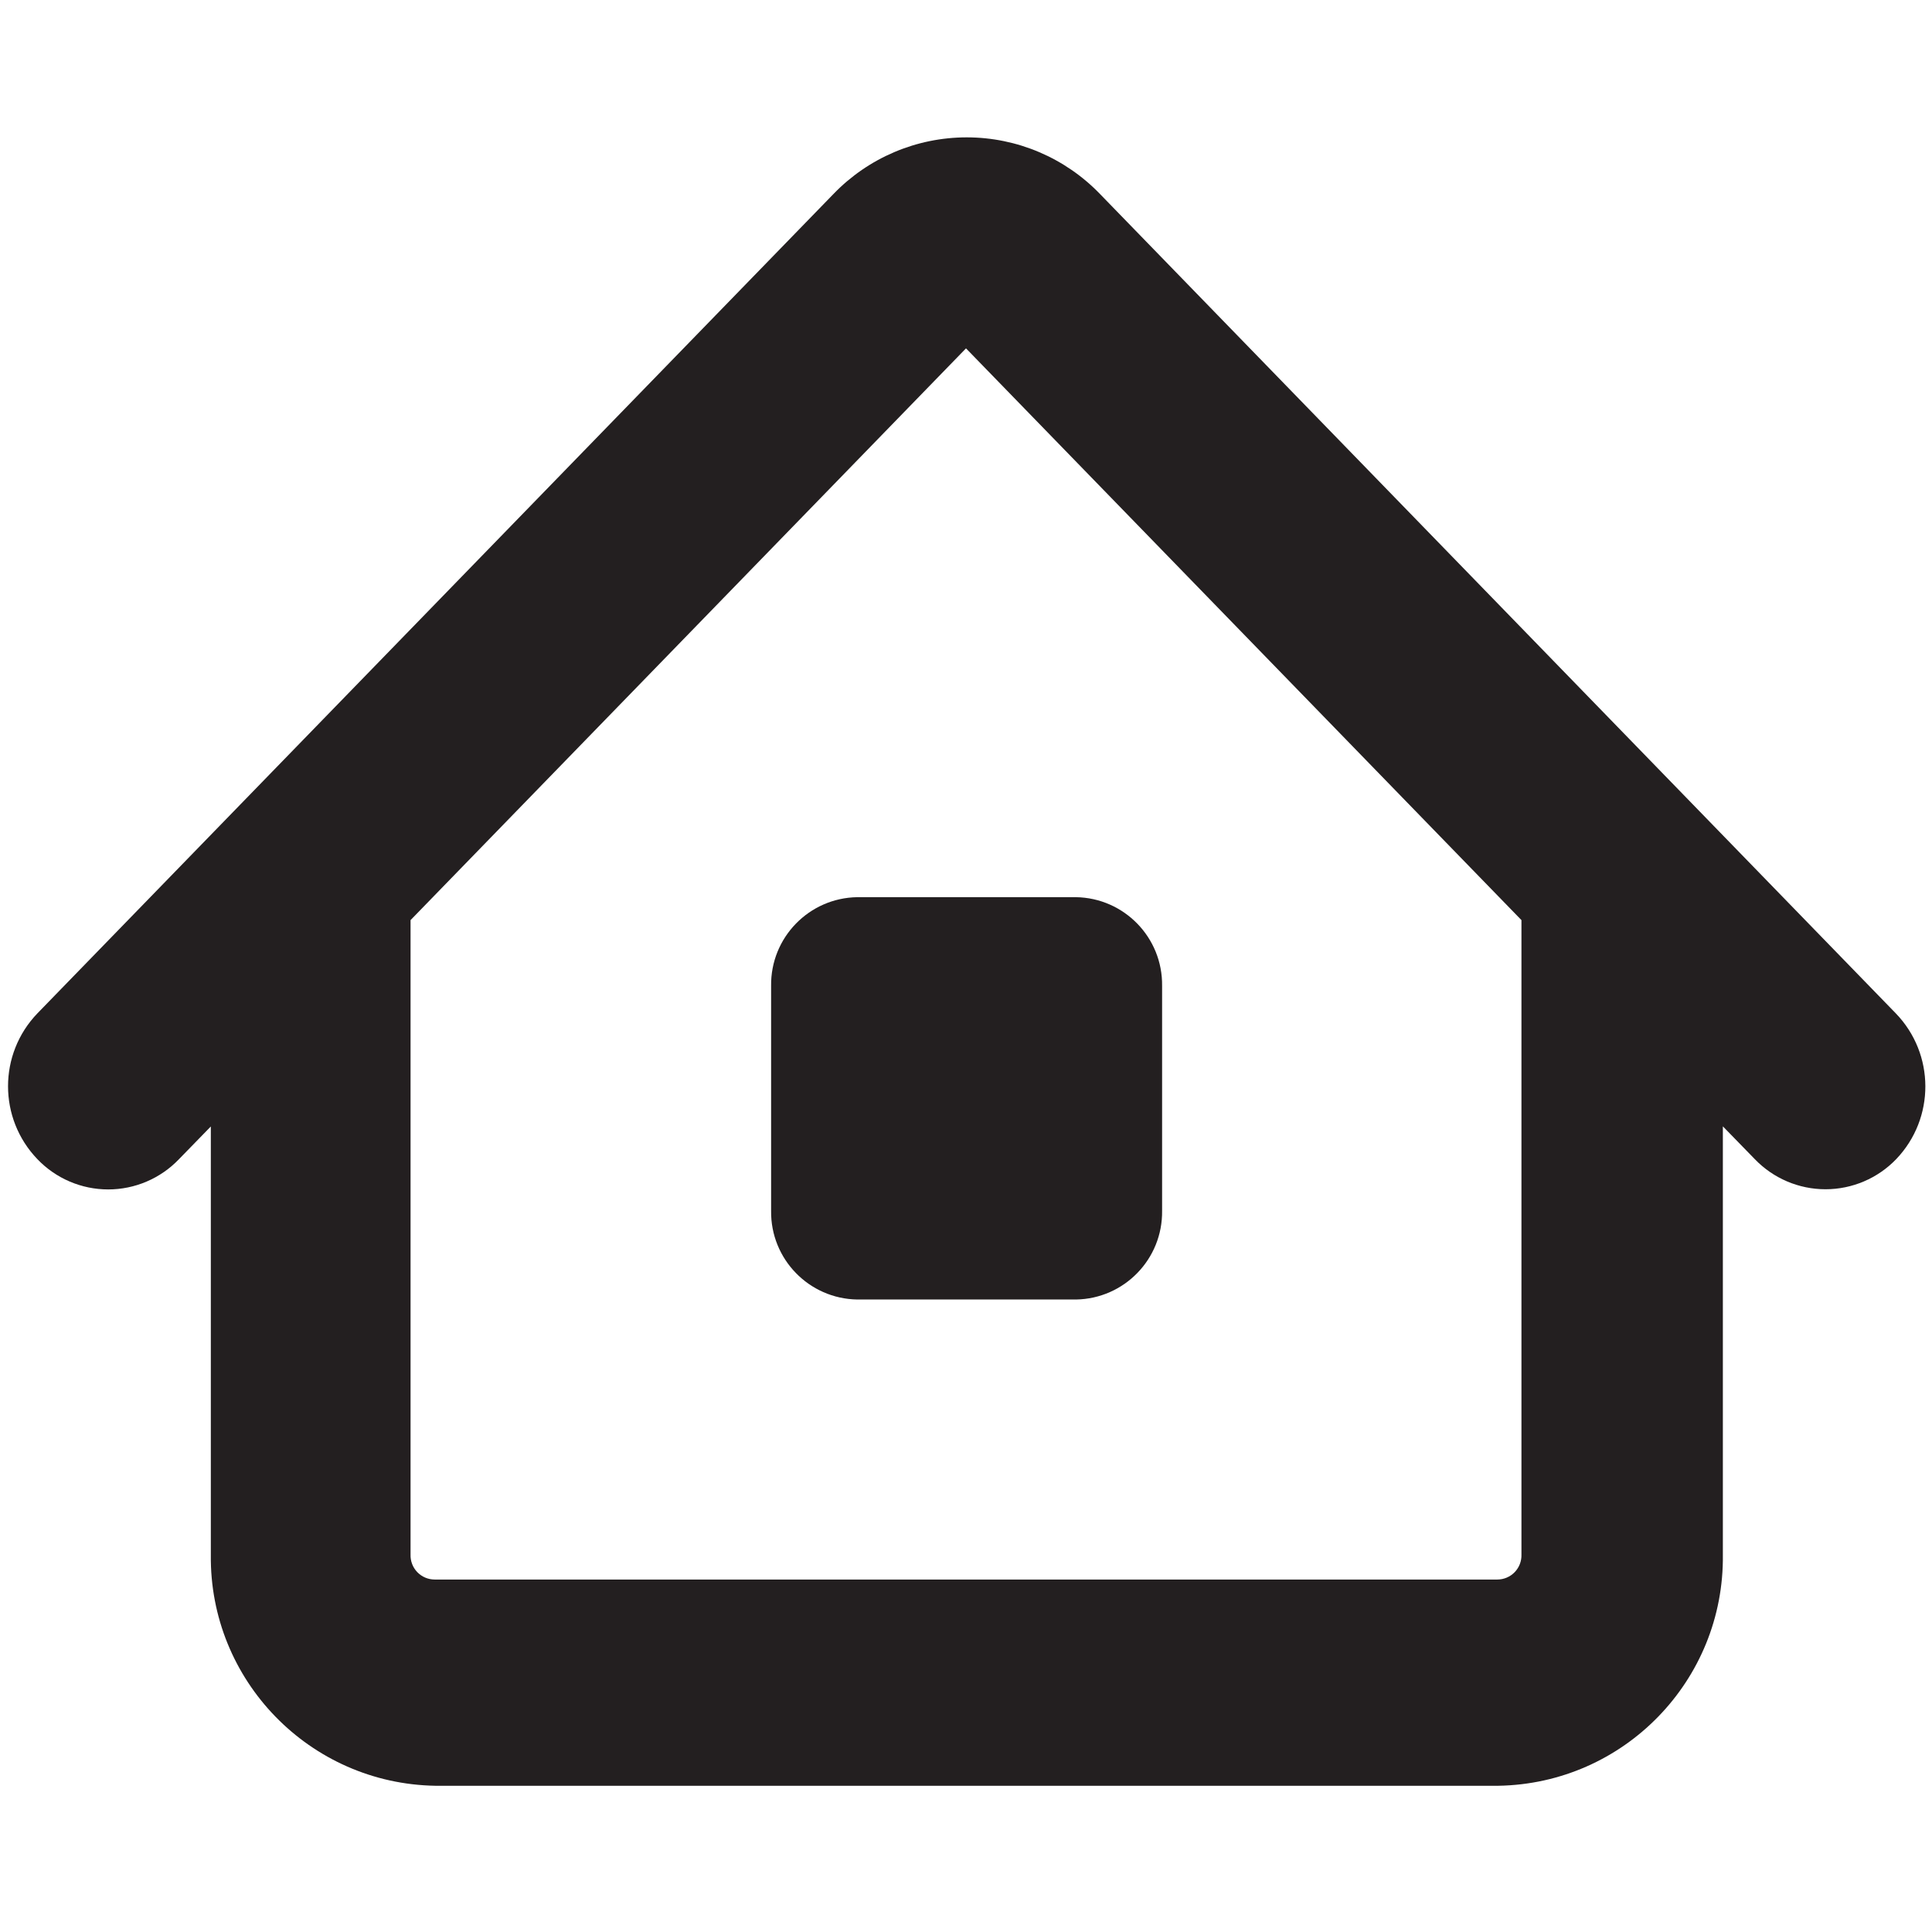
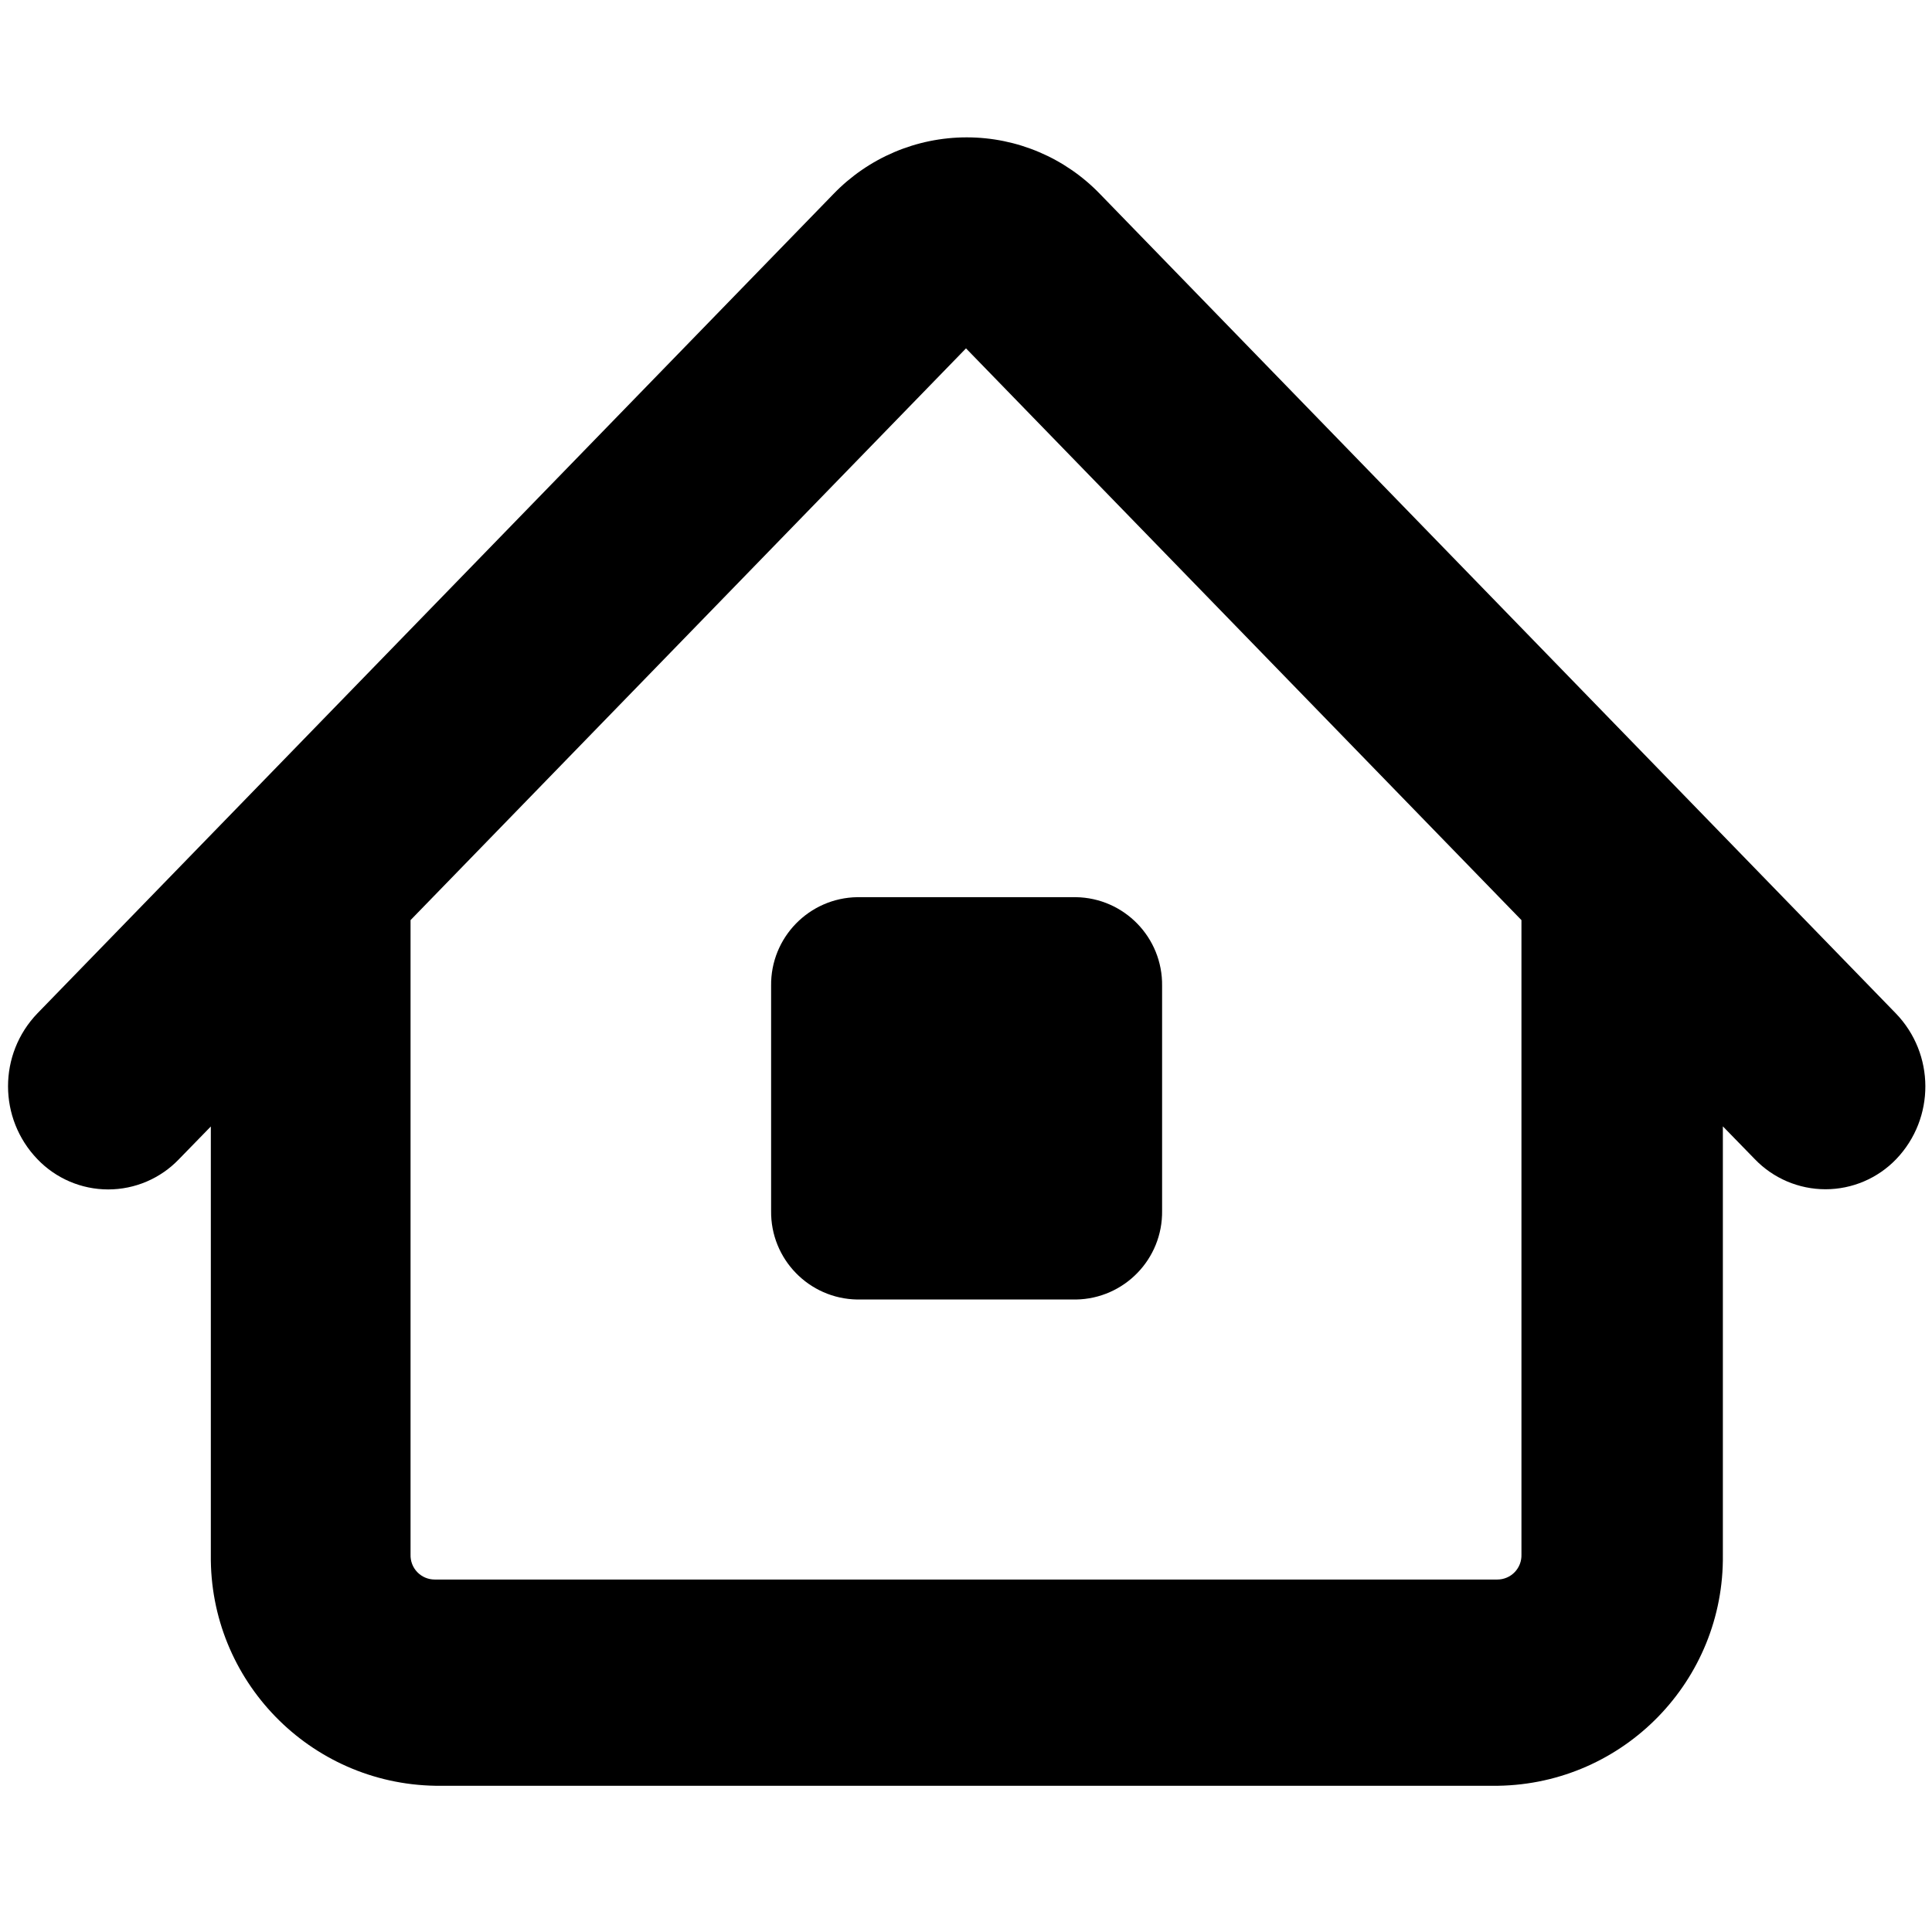
<svg xmlns="http://www.w3.org/2000/svg" viewBox="0 0 16 16">
  <g id="Layer_1" data-name="Layer 1">
    <g id="New_Symbol_37" data-name="New Symbol 37">
-       <path d="M15.7,8.392,9.111,1.608a1.533,1.533,0,0,0-2.21,0L.31,8.392A.871.871,0,0,0,.31,9.6a.811.811,0,0,0,1.172,0l.264-.271v3.546a1.891,1.891,0,0,0,1.861,1.914h8.8a1.891,1.891,0,0,0,1.861-1.914V9.328l.264.271a.812.812,0,0,0,1.172,0A.871.871,0,0,0,15.7,8.392Zm-3.1,4.482a.2.2,0,0,1-.2.207h-8.8a.2.2,0,0,1-.2-.207V7.62l4.6-4.735,4.6,4.735Z" fill="#231f20" />
-       <path d="M8.911,10.762H7.1a.725.725,0,0,1-.714-.735V8.165A.725.725,0,0,1,7.1,7.43h1.81a.725.725,0,0,1,.714.735v1.862A.725.725,0,0,1,8.911,10.762Z" fill="#231f20" />
+       <path d="M15.7,8.392,9.111,1.608a1.533,1.533,0,0,0-2.21,0L.31,8.392A.871.871,0,0,0,.31,9.6a.811.811,0,0,0,1.172,0l.264-.271v3.546a1.891,1.891,0,0,0,1.861,1.914h8.8a1.891,1.891,0,0,0,1.861-1.914V9.328l.264.271a.812.812,0,0,0,1.172,0A.871.871,0,0,0,15.7,8.392Zm-3.1,4.482a.2.2,0,0,1-.2.207h-8.8a.2.2,0,0,1-.2-.207V7.62l4.6-4.735,4.6,4.735Zm-3.7-2.112H7.1a.725.725,0,0,1-.714-.735V8.165A.725.725,0,0,1,7.1,7.43h1.81a.725.725,0,0,1,.714.735v1.862A.725.725,0,0,1,8.911,10.762Z" />
    </g>
  </g>
</svg>
